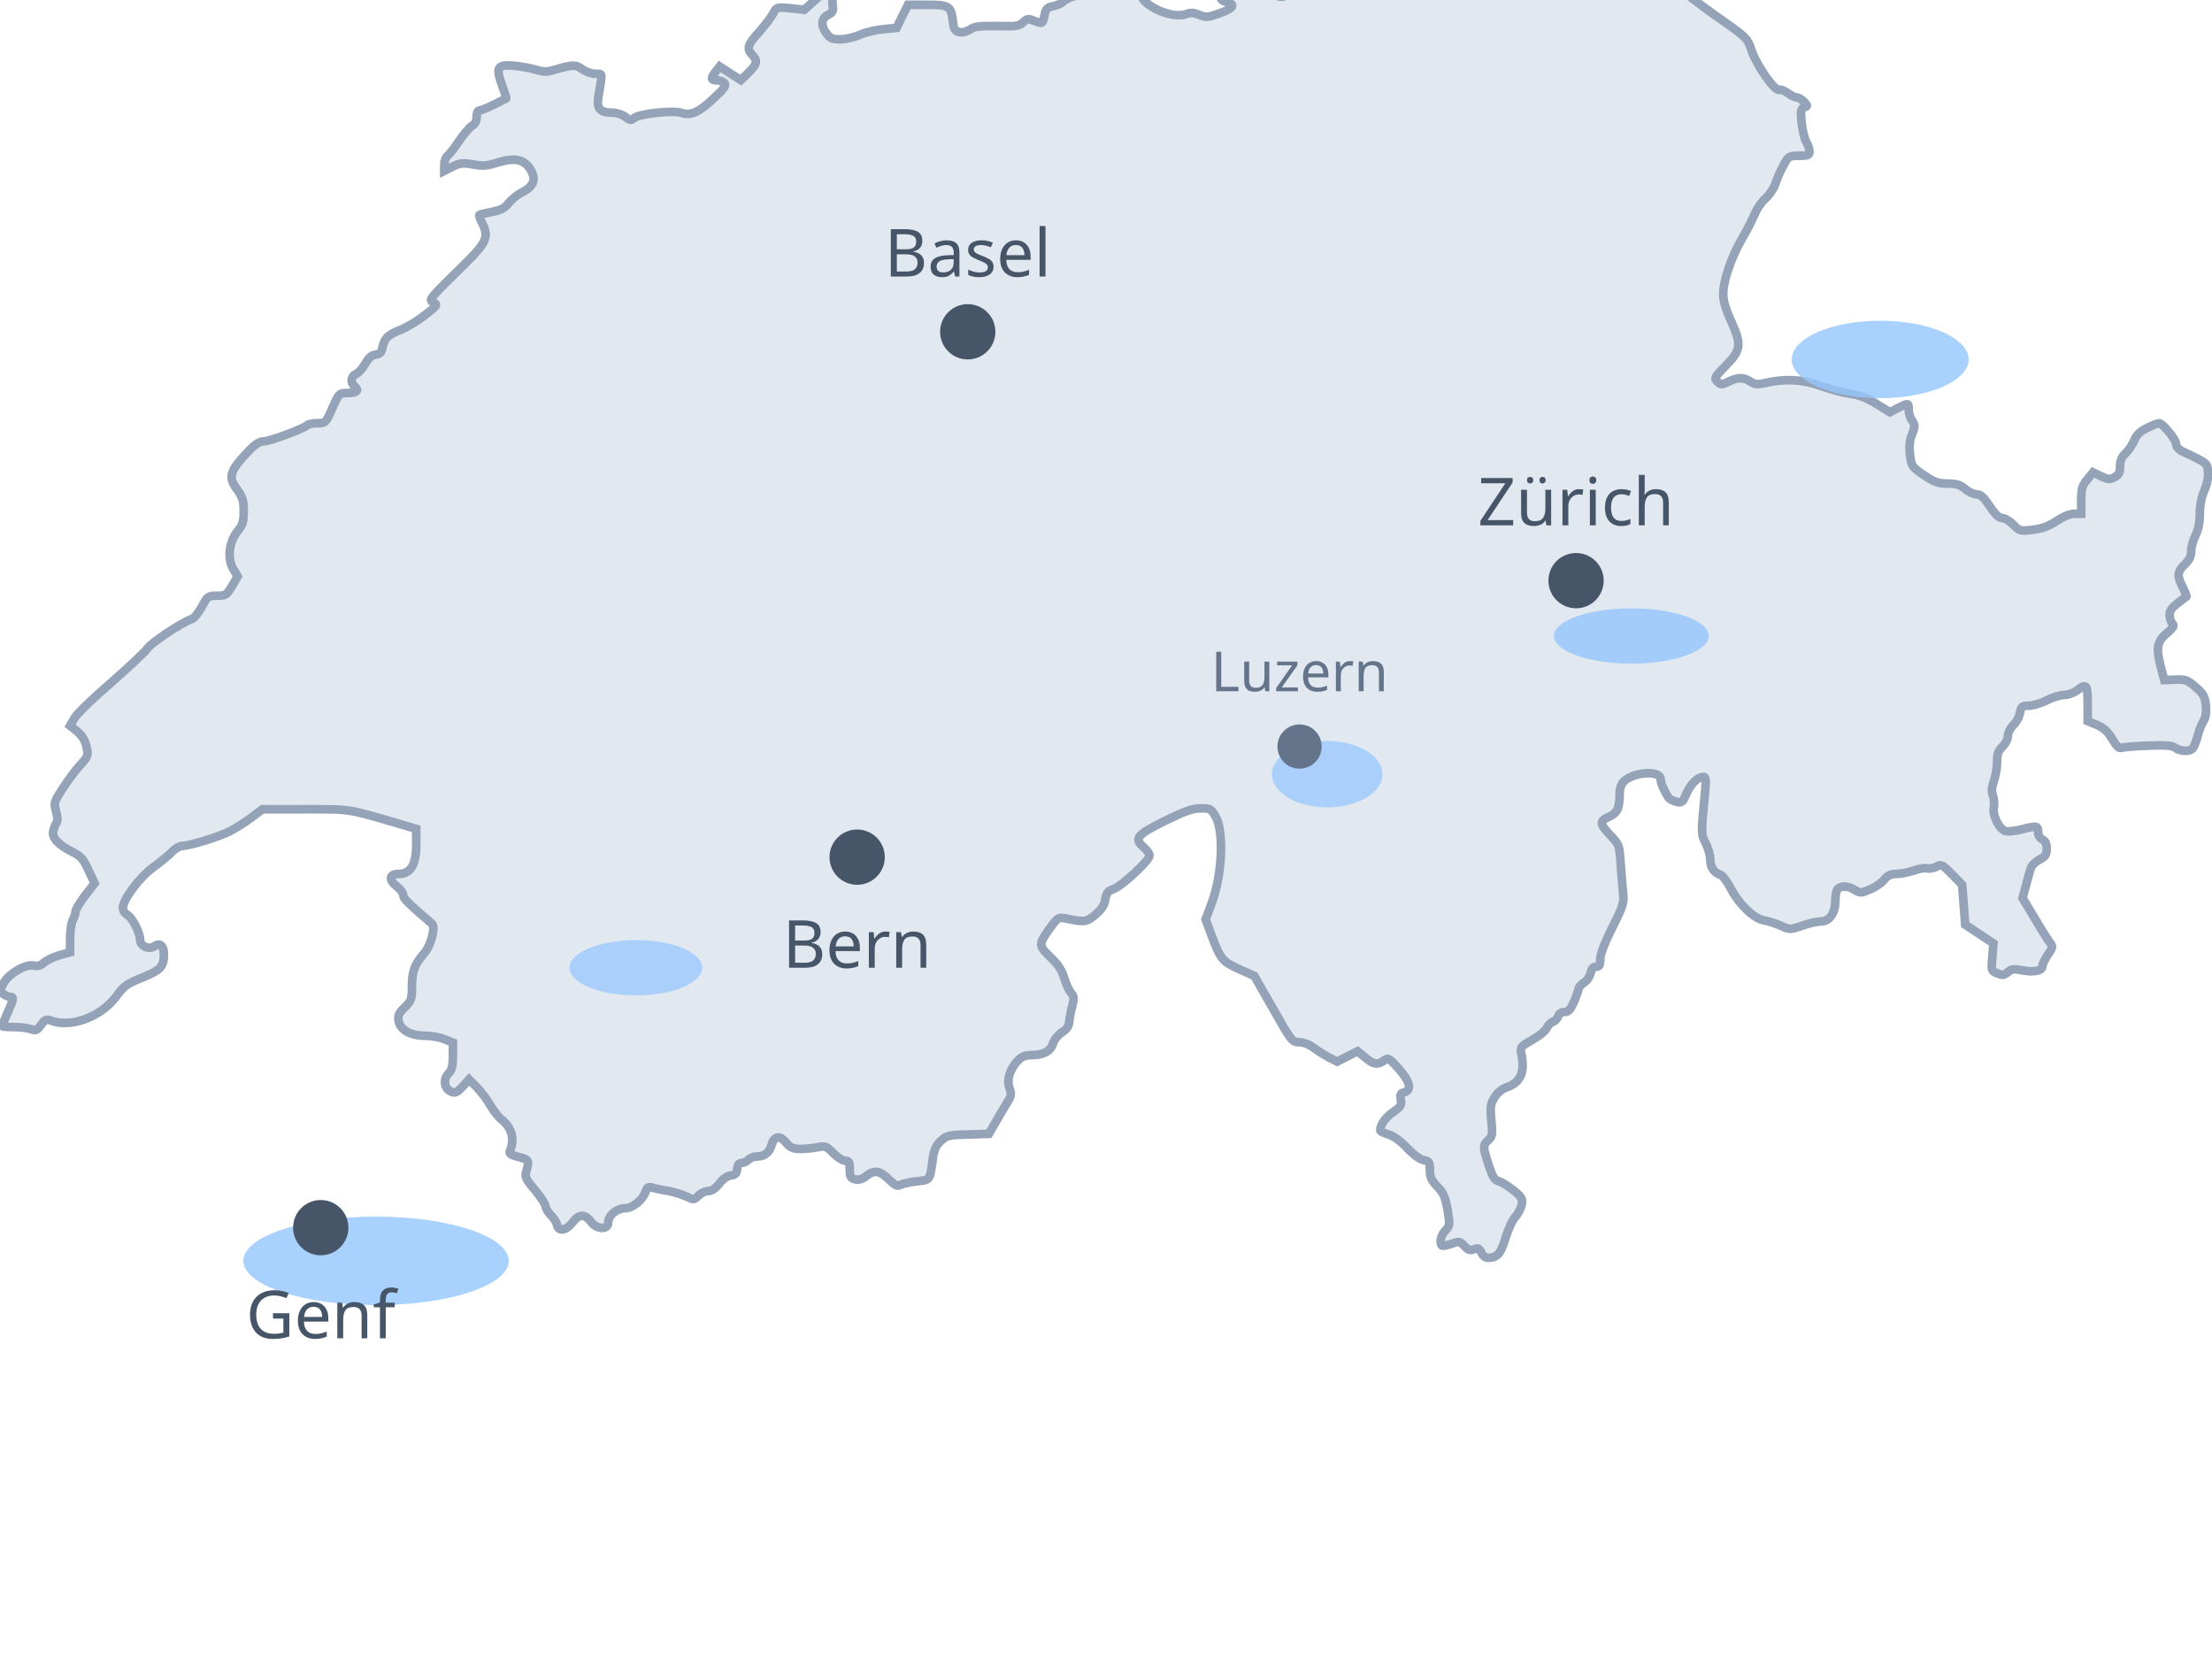
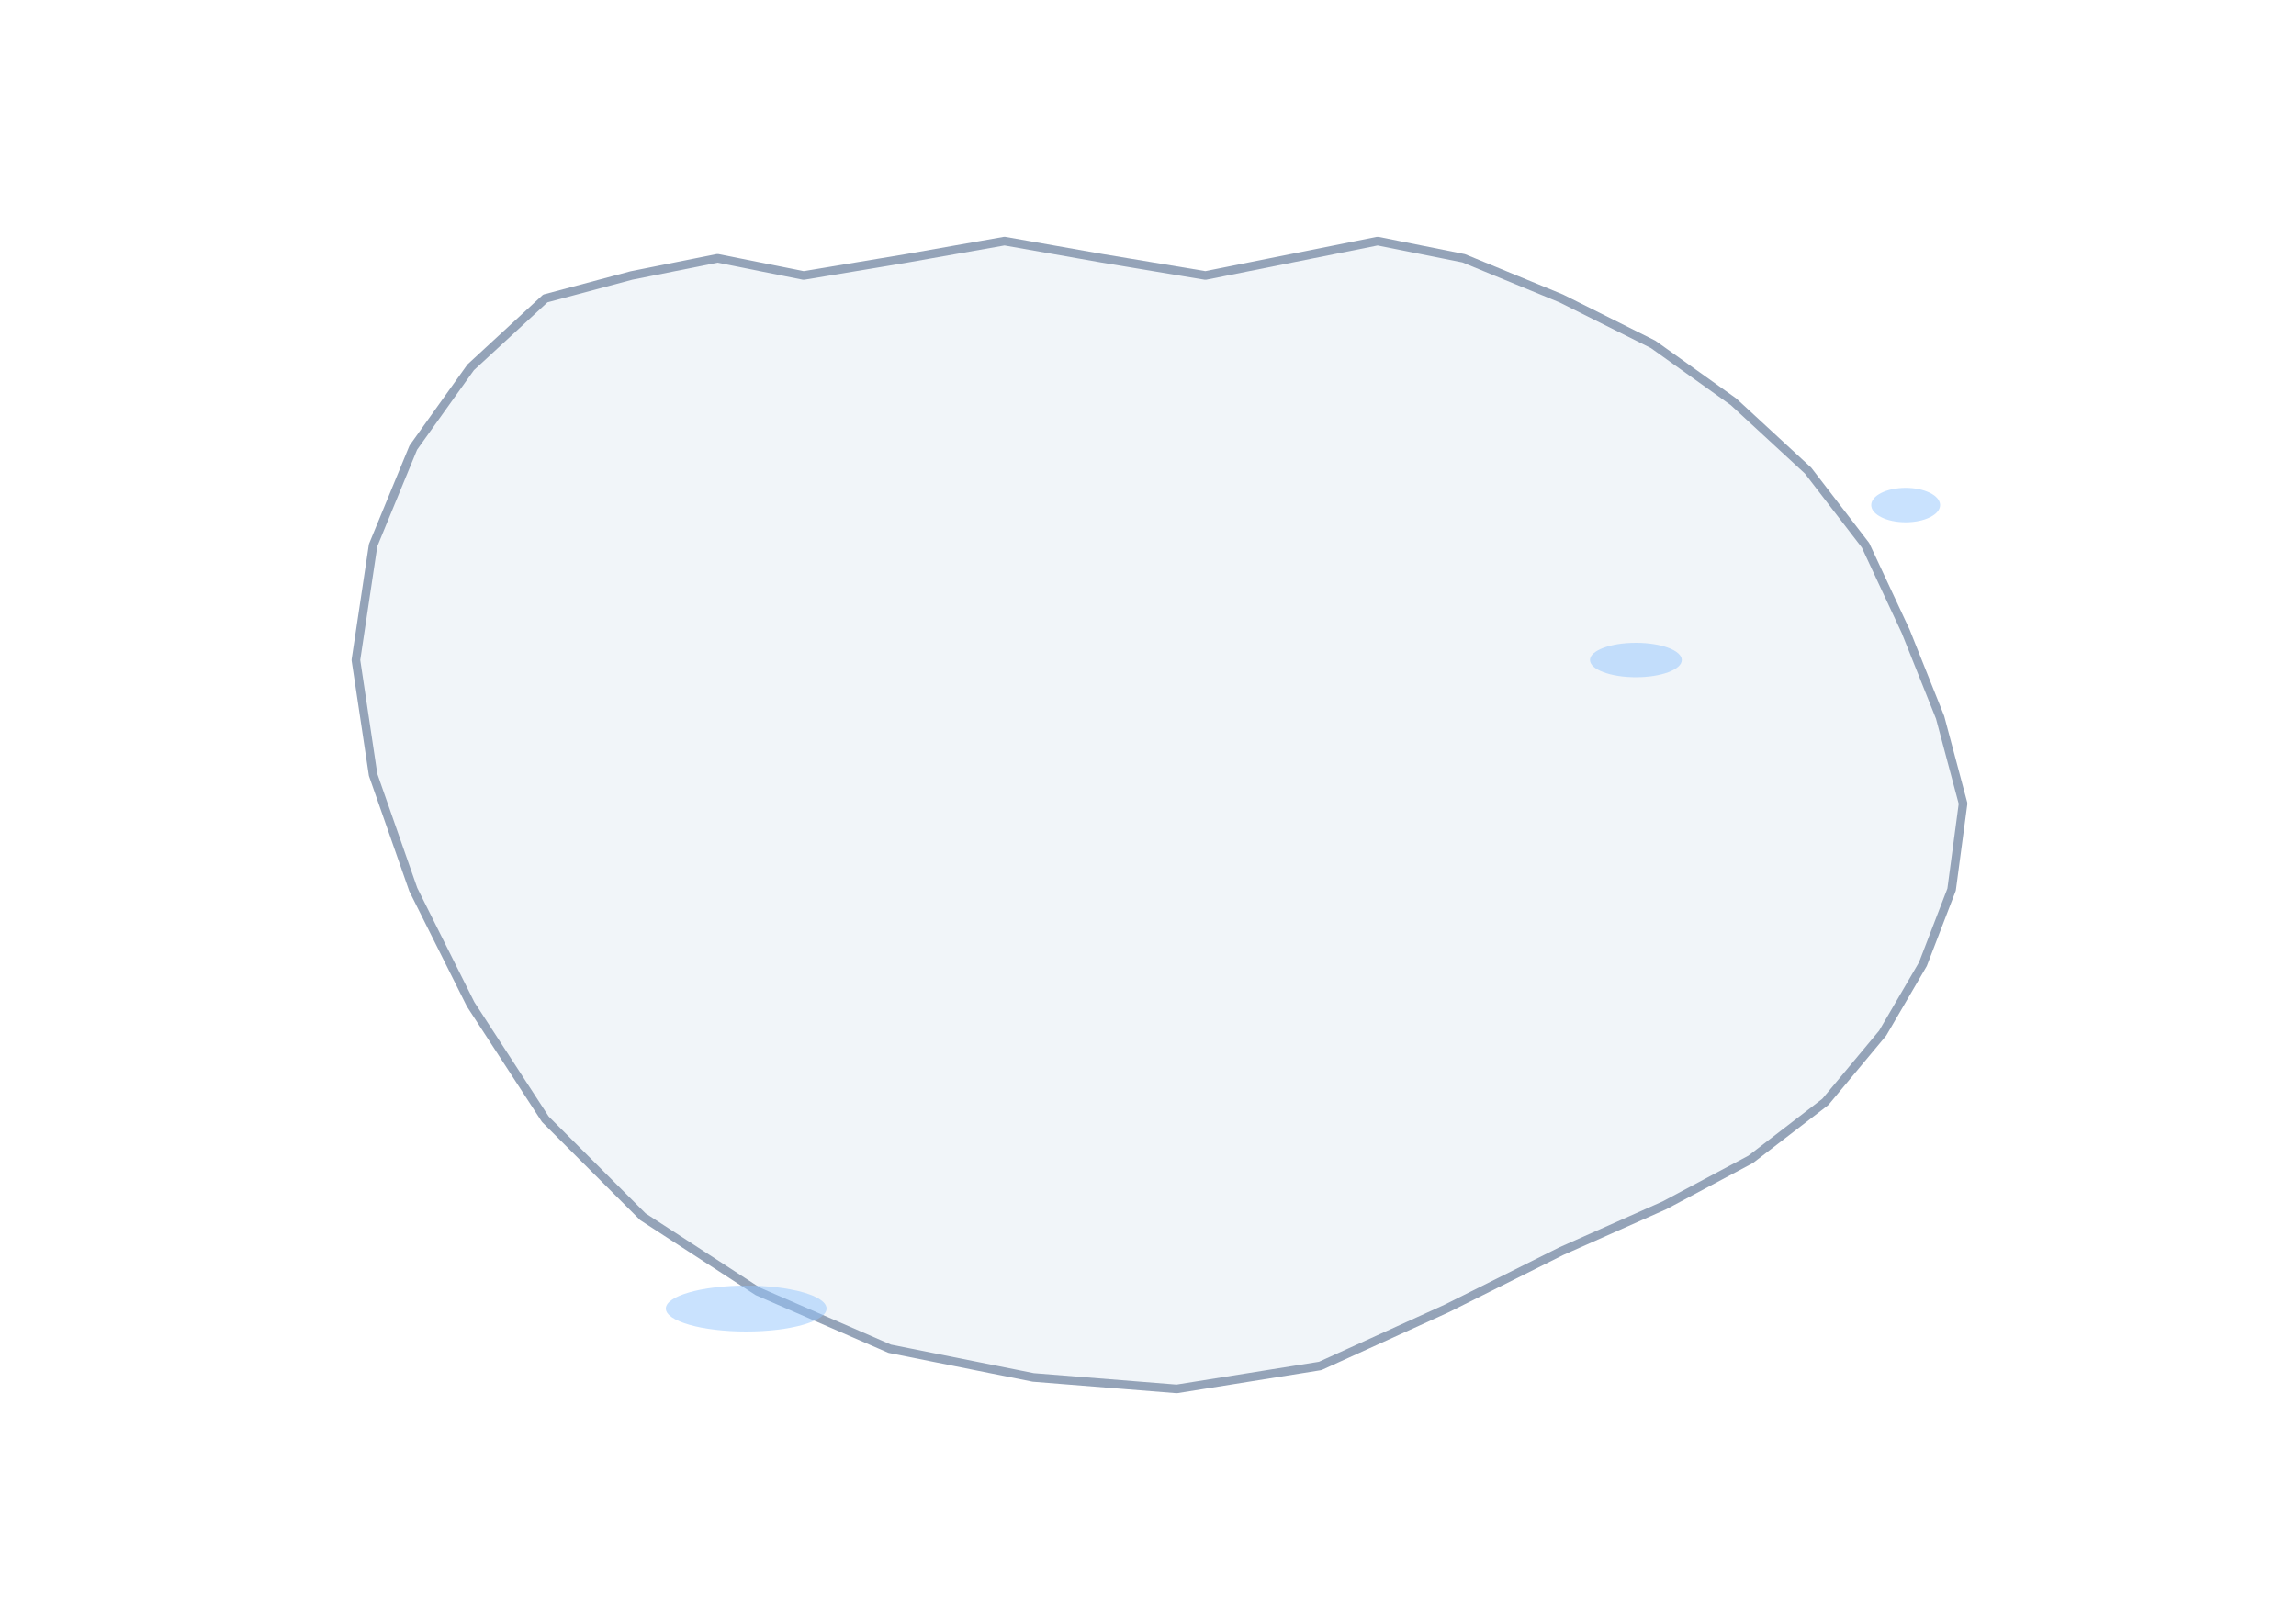
- <svg xmlns="http://www.w3.org/2000/svg" viewBox="0 0 400 300">
-   <g transform="translate(0, 300) scale(0.039, -0.039)">
-     <path fill="#e2e8f0" stroke="#94a3b8" stroke-width="40" d="M5906 8345 c6 -35 6 -35 -24 -29 -22 5 -39 0 -60 -15 -17 -11 -40 -21 -51 -21 -26 0 -121 -86 -121 -109 0 -9 -20 -39 -43 -66 -39 -44 -45 -57 -50 -112 -6 -58 -5 -63 20 -82 14 -12 41 -21 59 -21 27 0 34 -4 34 -19 0 -21 26 -36 35 -21 3 5 28 12 55 16 40 5 50 10 50 25 0 12 7 19 19 19 10 0 24 7 31 15 8 10 31 15 70 15 64 0 90 -18 90 -63 0 -30 -15 -44 -24 -21 -3 8 -11 12 -17 9 -7 -5 -8 -25 -4 -57 9 -66 -7 -107 -41 -100 -20 4 -24 10 -24 38 0 24 -5 36 -17 40 -10 3 -35 13 -56 22 -38 15 -38 15 -65 -14 -15 -16 -46 -38 -69 -48 -49 -22 -58 -52 -19 -62 47 -11 37 -30 -28 -53 -56 -20 -65 -20 -95 -8 -25 11 -41 12 -60 4 -66 -24 -205 38 -213 95 -2 18 -12 24 -43 30 -69 12 -99 20 -120 34 -32 23 -53 16 -80 -26 -18 -29 -35 -42 -64 -50 -21 -5 -44 -17 -51 -25 -7 -8 -27 -17 -45 -21 -28 -5 -35 -12 -41 -38 -9 -45 -11 -46 -47 -31 -29 12 -34 12 -53 -6 -13 -13 -34 -19 -60 -18 -144 2 -162 1 -187 -16 -17 -10 -36 -15 -51 -11 -19 5 -24 14 -28 51 -8 69 -17 75 -119 75 l-89 0 -27 -54 -26 -53 -61 -6 c-34 -3 -83 -14 -109 -26 -27 -12 -68 -21 -92 -21 -37 0 -47 5 -65 30 -26 37 -21 70 12 85 15 7 22 17 20 30 -3 23 -3 30 0 64 5 39 -14 34 -75 -20 l-58 -52 -64 7 c-64 6 -64 6 -80 -24 -9 -17 -38 -55 -65 -86 -55 -60 -60 -77 -29 -110 24 -25 18 -42 -28 -86 l-28 -27 -49 31 -49 32 -18 -23 c-25 -31 -24 -41 5 -41 13 0 29 -6 35 -13 9 -11 -1 -26 -47 -68 -70 -67 -109 -85 -152 -70 -38 13 -198 -4 -220 -24 -13 -12 -19 -11 -40 5 -14 11 -41 20 -61 20 -57 0 -73 19 -65 71 20 119 22 109 -13 109 -18 0 -45 10 -61 21 -30 23 -45 22 -128 -2 -35 -11 -50 -11 -90 1 -26 7 -73 16 -104 18 -73 5 -80 -8 -50 -92 12 -33 21 -60 19 -61 -1 0 -27 -13 -57 -28 -30 -15 -61 -27 -68 -27 -7 0 -12 -13 -12 -30 0 -19 -7 -33 -20 -40 -11 -6 -37 -36 -59 -68 -21 -32 -46 -64 -55 -71 -9 -7 -16 -26 -16 -42 l0 -29 39 20 c34 17 47 18 94 10 45 -9 64 -7 116 9 79 24 121 15 151 -33 27 -45 15 -78 -39 -105 -21 -11 -50 -34 -63 -51 -18 -23 -36 -32 -77 -40 -30 -6 -56 -12 -58 -14 -3 -2 3 -18 11 -35 34 -65 24 -90 -71 -185 -179 -176 -177 -173 -153 -186 20 -11 18 -14 -41 -60 -35 -27 -84 -56 -109 -66 -59 -22 -78 -40 -86 -80 -5 -26 -11 -33 -32 -36 -19 -2 -33 -15 -49 -43 -12 -21 -31 -43 -42 -47 -24 -9 -28 -40 -6 -58 22 -18 9 -30 -34 -30 -38 0 -39 -1 -70 -70 -30 -69 -32 -70 -69 -70 -21 0 -42 -4 -47 -9 -18 -17 -169 -73 -201 -75 -24 -1 -43 -14 -87 -62 -72 -78 -79 -105 -38 -161 26 -36 31 -52 31 -101 0 -48 -4 -63 -28 -92 -40 -49 -49 -127 -21 -175 l21 -35 -26 -45 c-25 -42 -29 -45 -70 -45 -41 0 -44 -2 -70 -51 -16 -28 -35 -53 -45 -56 -45 -15 -191 -111 -208 -138 -11 -16 -88 -88 -170 -160 -83 -71 -159 -145 -169 -164 l-19 -34 34 -27 c22 -19 36 -42 42 -70 9 -40 8 -44 -28 -84 -21 -22 -57 -71 -81 -108 -42 -64 -43 -68 -32 -108 7 -26 8 -46 2 -53 -5 -7 -12 -24 -15 -38 -8 -31 24 -65 91 -98 36 -18 49 -33 72 -83 l29 -61 -45 -58 c-24 -31 -44 -65 -44 -74 0 -9 -6 -26 -12 -38 -7 -12 -13 -51 -13 -86 l0 -64 -50 -14 c-27 -8 -60 -24 -71 -34 -15 -14 -29 -18 -46 -14 -37 10 -119 -38 -142 -82 -18 -35 -18 -37 0 -50 10 -7 24 -13 31 -13 18 0 17 -9 -12 -74 -14 -31 -25 -59 -25 -61 0 -3 24 -5 54 -5 30 0 66 -4 80 -10 22 -8 28 -5 46 20 18 25 24 28 46 20 92 -35 232 17 302 111 37 51 51 60 123 89 85 35 99 50 99 109 0 38 -19 54 -44 36 -24 -18 -66 0 -66 29 -1 33 -36 103 -59 116 -12 6 -21 20 -21 32 0 40 76 142 142 190 35 25 74 58 87 72 14 14 34 26 45 26 34 0 168 41 220 67 28 14 73 43 101 64 l52 39 199 0 c215 0 191 4 447 -71 l67 -20 0 -72 c0 -95 -25 -137 -83 -137 -42 0 -46 -27 -8 -57 17 -13 31 -32 31 -42 0 -15 25 -39 133 -132 18 -15 -5 -102 -37 -138 -44 -50 -56 -82 -56 -155 0 -57 -3 -65 -33 -94 -27 -26 -33 -39 -29 -62 6 -42 55 -70 120 -70 29 0 70 -7 92 -16 l40 -16 0 -61 c0 -48 -4 -65 -21 -83 -26 -28 -19 -71 14 -84 18 -7 27 -3 52 24 l30 33 36 -36 c19 -20 48 -57 62 -83 15 -25 38 -55 51 -65 48 -38 64 -92 41 -145 -6 -14 1 -20 39 -30 49 -13 51 -16 37 -64 -8 -29 -5 -37 40 -90 27 -33 49 -67 49 -76 0 -9 11 -27 24 -40 13 -13 26 -32 28 -43 6 -35 43 -30 73 10 31 40 57 40 88 -1 26 -33 77 -34 77 -1 0 34 40 67 79 67 35 0 84 41 96 81 5 16 12 19 28 15 12 -4 45 -11 72 -15 28 -5 67 -17 87 -26 34 -17 36 -17 57 4 11 11 32 21 45 21 17 0 34 12 51 34 16 22 37 36 53 38 21 2 28 9 30 31 2 18 9 27 21 27 10 0 24 7 31 15 7 8 25 15 39 15 36 0 60 19 69 55 11 40 39 44 67 9 19 -23 31 -28 66 -29 24 0 61 4 81 8 33 7 40 5 72 -28 19 -19 44 -35 56 -35 17 0 20 -6 20 -40 0 -34 4 -41 25 -46 17 -4 33 1 51 15 38 30 63 26 105 -15 30 -29 40 -34 55 -25 11 5 45 13 76 16 63 7 59 2 74 110 5 37 15 57 36 77 27 25 37 28 126 30 l97 3 32 55 c17 30 41 71 53 90 19 30 21 39 11 66 -14 38 0 87 37 127 20 21 35 27 66 27 55 0 88 19 99 55 5 17 23 39 40 50 23 14 33 29 35 50 1 17 7 49 14 73 9 36 8 45 -6 61 -9 10 -23 40 -31 67 -9 33 -28 63 -55 89 -66 63 -66 66 -18 135 40 56 45 60 73 55 95 -20 102 -19 144 16 29 25 42 44 46 71 5 30 12 39 38 48 38 13 167 133 167 155 0 8 -11 25 -25 37 -49 42 -36 58 94 123 94 46 130 59 167 59 46 1 49 -1 71 -39 39 -70 30 -270 -18 -398 l-29 -78 25 -67 c44 -118 52 -128 130 -163 l71 -32 88 -154 c84 -148 88 -153 120 -153 19 0 46 -10 67 -26 19 -14 51 -34 71 -45 l38 -19 47 24 48 24 35 -29 c39 -33 56 -36 87 -14 20 14 24 12 71 -41 52 -60 59 -97 21 -107 -15 -4 -18 -11 -14 -34 5 -24 0 -32 -35 -57 -36 -24 -60 -59 -60 -85 0 -4 17 -13 39 -19 24 -8 56 -31 85 -62 28 -30 59 -53 77 -57 26 -5 29 -9 29 -46 0 -33 7 -48 35 -77 28 -29 36 -47 47 -107 11 -70 11 -73 -10 -96 -21 -22 -29 -57 -16 -70 3 -3 23 1 44 8 36 13 39 12 60 -10 17 -19 27 -22 45 -15 18 7 24 4 34 -16 6 -14 19 -24 31 -24 42 0 59 19 81 93 12 39 32 83 45 97 13 14 26 40 30 56 5 28 1 35 -38 67 -24 19 -54 38 -68 42 -20 5 -29 19 -47 74 -28 84 -28 93 -2 117 19 17 20 26 14 91 -6 64 -4 77 15 107 12 21 34 39 54 46 66 22 88 69 70 157 -6 30 -3 33 51 64 31 17 62 42 67 55 6 13 19 26 29 29 10 3 21 15 24 26 4 11 15 19 29 19 19 0 28 11 45 49 11 27 21 54 21 60 0 6 11 18 24 27 14 8 28 29 31 45 5 20 13 29 26 29 15 0 19 7 19 35 0 23 20 75 56 147 53 106 55 114 49 167 -3 31 -8 92 -11 136 -5 76 -7 82 -43 120 -55 58 -57 69 -11 90 40 18 50 40 50 111 0 19 8 42 18 52 46 46 172 54 172 11 0 -18 16 -54 37 -86 5 -6 21 -15 36 -18 25 -7 29 -4 47 39 21 45 52 76 78 76 12 0 13 -13 8 -67 -19 -201 -19 -198 3 -241 12 -23 21 -57 21 -76 0 -36 17 -60 48 -70 9 -3 30 -31 46 -61 39 -76 109 -143 155 -150 20 -3 55 -15 78 -25 41 -19 43 -19 99 0 31 11 71 20 88 20 39 0 66 39 66 97 0 21 4 43 8 49 13 20 46 21 78 2 31 -18 33 -18 76 1 25 10 54 31 65 45 15 19 30 26 56 26 19 0 54 7 78 15 24 9 53 14 64 11 11 -3 31 1 44 8 22 12 27 10 71 -35 l48 -49 7 -92 7 -93 65 -43 66 -44 -5 -63 c-6 -63 -5 -64 23 -76 25 -10 32 -9 49 6 17 15 27 16 68 8 53 -10 92 -2 92 20 0 8 11 31 25 52 23 33 24 39 12 54 -8 9 -40 60 -71 113 l-58 96 16 59 c8 32 18 68 22 79 3 12 21 30 40 40 28 15 34 24 34 51 0 22 -6 36 -20 43 -12 6 -20 21 -20 35 0 29 -6 30 -75 12 -27 -7 -60 -11 -73 -9 -30 5 -65 73 -57 111 3 15 1 39 -4 54 -8 19 -6 38 4 68 8 23 15 63 15 89 0 37 5 51 25 70 14 14 25 35 25 50 0 15 11 36 25 50 14 13 28 38 31 57 6 30 10 33 40 33 19 0 57 11 84 25 27 14 64 25 81 25 19 0 46 10 65 25 40 30 44 23 44 -76 l0 -70 43 -18 c32 -14 51 -31 71 -66 21 -34 32 -45 44 -40 10 3 65 8 123 10 82 3 110 1 125 -10 24 -18 68 -19 82 -2 5 6 15 32 22 57 6 25 19 56 27 69 10 16 14 39 11 73 -5 42 -11 53 -48 85 -38 33 -47 36 -94 34 l-51 -2 -14 53 c-25 94 -21 125 25 163 31 27 37 36 27 46 -7 7 -13 25 -13 40 0 24 10 36 78 85 2 1 -6 20 -17 43 -28 54 -26 72 9 106 22 21 30 38 30 62 0 19 9 51 20 73 13 26 20 59 20 99 0 38 7 77 20 107 13 29 20 64 18 87 -3 42 -3 42 -110 92 -26 12 -38 25 -38 39 -1 21 -62 96 -80 96 -5 0 -30 -10 -54 -22 -33 -16 -49 -31 -60 -57 -8 -20 -26 -47 -40 -60 -19 -18 -26 -35 -26 -61 0 -29 -5 -39 -25 -50 -22 -12 -30 -11 -63 4 l-37 18 -27 -33 c-24 -29 -28 -42 -28 -96 l0 -63 -33 0 c-20 0 -51 -13 -82 -34 -37 -24 -67 -35 -110 -40 -58 -7 -61 -6 -89 23 -17 17 -40 31 -51 31 -16 0 -33 16 -59 55 -27 41 -42 55 -60 55 -14 0 -38 11 -54 25 -23 20 -41 25 -81 25 -44 0 -61 6 -110 39 -57 39 -58 41 -65 95 -4 40 -2 66 10 95 14 37 14 42 0 63 -9 12 -16 35 -16 50 0 33 0 33 -49 9 l-38 -20 -63 39 c-44 27 -80 41 -119 46 -30 4 -90 20 -133 35 -86 32 -172 37 -260 16 -39 -9 -50 -8 -72 6 -32 21 -56 21 -101 0 -33 -16 -36 -16 -52 0 -16 16 -14 20 40 75 71 71 73 98 22 209 -24 53 -35 90 -35 123 0 60 38 171 88 257 23 38 48 89 58 113 10 24 32 57 50 72 18 16 38 46 45 66 6 20 23 58 37 85 25 46 26 47 74 47 42 0 48 3 48 20 0 12 -7 31 -14 43 -8 12 -18 52 -22 88 -6 57 -4 67 11 73 17 6 17 7 0 26 -10 11 -25 20 -33 20 -7 0 -27 9 -43 21 -16 11 -33 18 -38 15 -19 -12 -107 113 -131 187 -16 49 -23 56 -123 127 -59 41 -131 94 -160 117 -30 24 -99 63 -156 87 -56 25 -113 54 -128 65 -38 31 -98 44 -163 36 -52 -6 -62 -4 -112 24 -38 22 -68 31 -99 31 -24 0 -78 9 -119 21 -67 19 -82 20 -140 9 -36 -7 -94 -28 -130 -46 -46 -24 -77 -34 -110 -34 -42 0 -50 4 -77 38 -16 20 -35 47 -41 59 -11 19 -9 22 10 25 41 6 28 25 -39 58 -37 19 -76 40 -85 48 -16 13 -22 12 -58 -13 -22 -15 -40 -29 -40 -30 0 -1 18 -14 40 -29 43 -28 49 -46 24 -67 -12 -10 -20 -10 -35 -1 -10 7 -27 12 -37 12 -24 0 -49 27 -58 65 -4 17 -13 39 -20 50 -21 29 -17 62 6 68 11 3 20 12 20 20 0 19 -34 31 -77 28 -27 -2 -32 1 -38 29 -15 69 -99 125 -94 63 3 -47 0 -63 -15 -63 -8 0 -19 19 -26 49 -10 44 -15 49 -49 60 -21 6 -50 11 -65 11 -25 0 -27 -2 -20 -35z" />
-   </g>
-   <ellipse cx="68" cy="228" rx="24" ry="8" fill="#93c5fd" opacity="0.8" />
-   <ellipse cx="295" cy="115" rx="14" ry="5" fill="#93c5fd" opacity="0.8" />
-   <ellipse cx="340" cy="65" rx="16" ry="7" fill="#93c5fd" opacity="0.8" />
-   <ellipse cx="115" cy="175" rx="12" ry="5" fill="#93c5fd" opacity="0.7" />
-   <ellipse cx="240" cy="140" rx="10" ry="6" fill="#93c5fd" opacity="0.7" />
-   <circle cx="58" cy="222" r="5" fill="#475569" />
-   <text x="58" y="242" font-size="12" fill="#475569" text-anchor="middle" font-family="system-ui" font-weight="500">Genf</text>
-   <circle cx="155" cy="155" r="5" fill="#475569" />
-   <text x="155" y="175" font-size="12" fill="#475569" text-anchor="middle" font-family="system-ui" font-weight="500">Bern</text>
-   <circle cx="285" cy="105" r="5" fill="#475569" />
-   <text x="285" y="95" font-size="12" fill="#475569" text-anchor="middle" font-family="system-ui" font-weight="500">Zürich</text>
-   <circle cx="175" cy="60" r="5" fill="#475569" />
-   <text x="175" y="50" font-size="12" fill="#475569" text-anchor="middle" font-family="system-ui" font-weight="500">Basel</text>
-   <circle cx="235" cy="135" r="4" fill="#64748b" />
-   <text x="235" y="125" font-size="10" fill="#64748b" text-anchor="middle" font-family="system-ui">Luzern</text>
+ <svg xmlns="http://www.w3.org/2000/svg" viewBox="0 0 400 280">
+   <path fill="#f1f5f9" stroke="#94a3b8" stroke-width="1.5" stroke-linejoin="round" d="M95,52 L110,48 L125,45 L140,48 L158,45 L175,42 L192,45 L210,48 L225,45         L240,42 L255,45 L272,52 L288,60 L302,70 L315,82 L325,95 L332,110         L338,125 L342,140 L340,155 L335,168 L328,180 L318,192 L305,202         L290,210 L272,218 L252,228 L230,238 L205,242 L180,240 L155,235         L132,225 L112,212 L95,195 L82,175 L72,155 L65,135 L62,115 L65,95         L72,78 L82,64 Z" />
+   <ellipse cx="130" cy="228" rx="14" ry="4" fill="#93c5fd" opacity="0.5" />
+   <ellipse cx="285" cy="115" rx="8" ry="3" fill="#93c5fd" opacity="0.5" />
+   <ellipse cx="332" cy="88" rx="6" ry="3" fill="#93c5fd" opacity="0.5" />
</svg>
